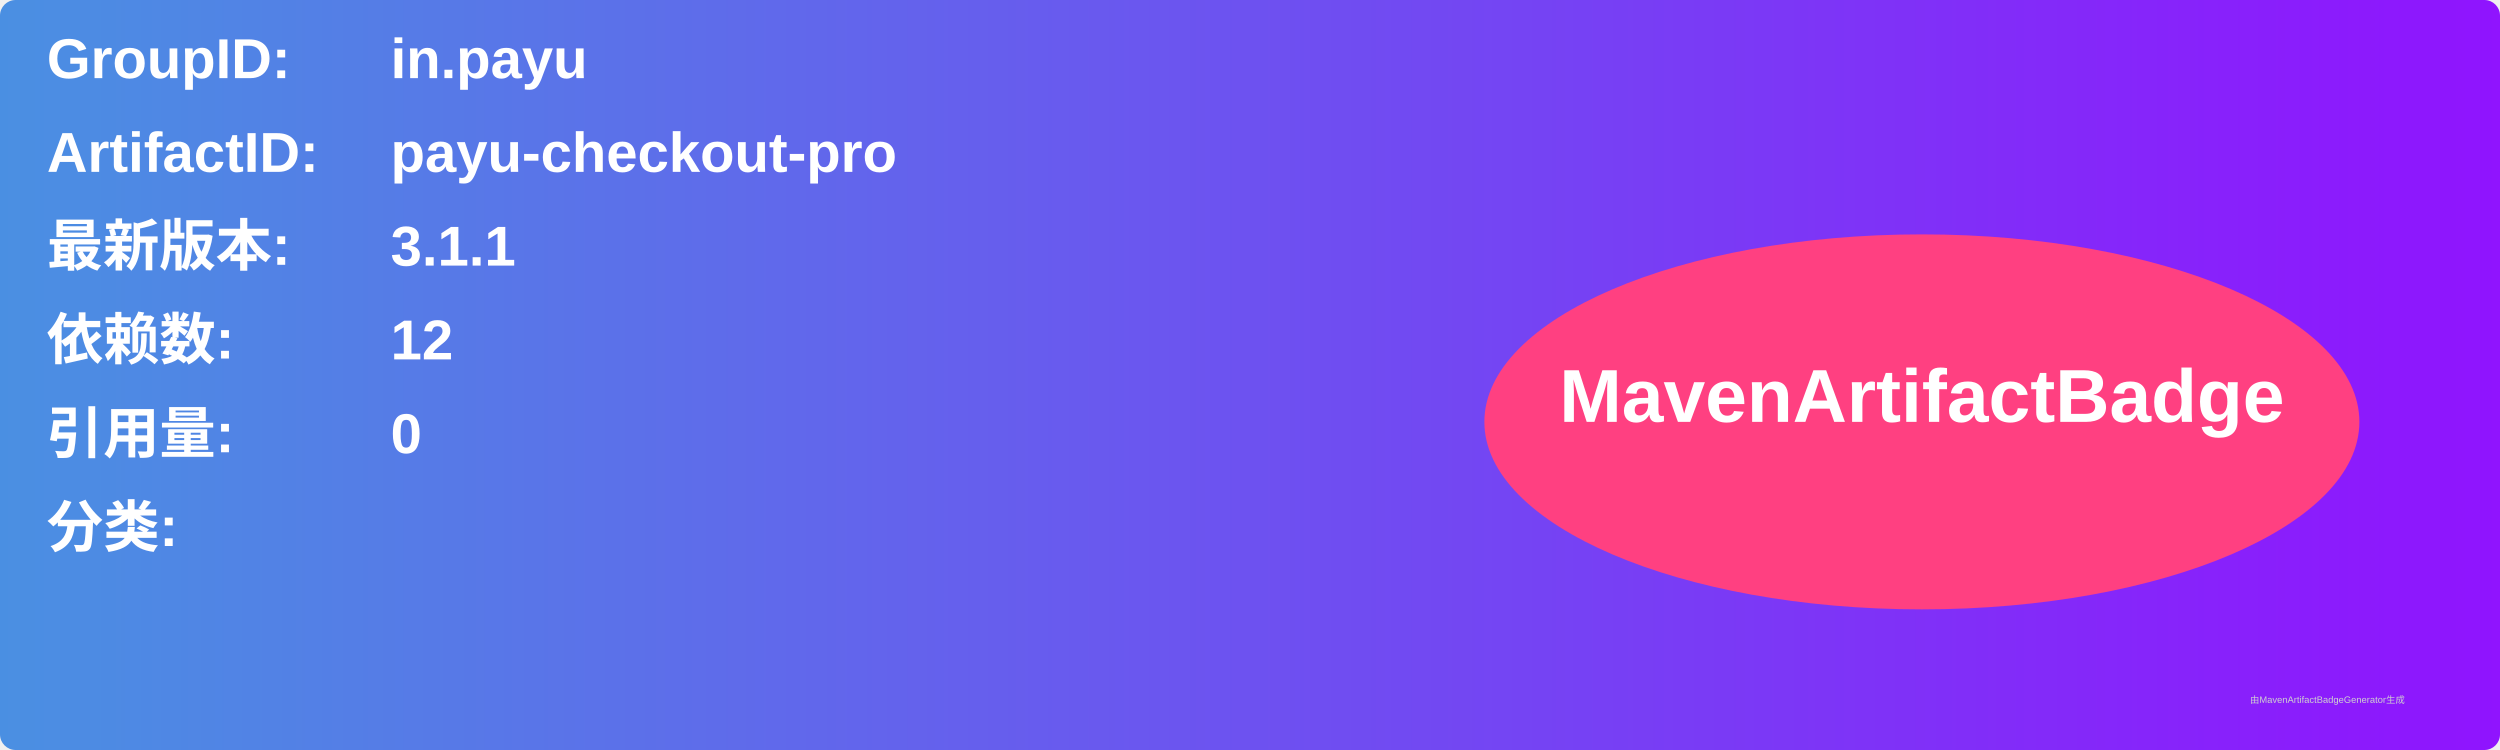
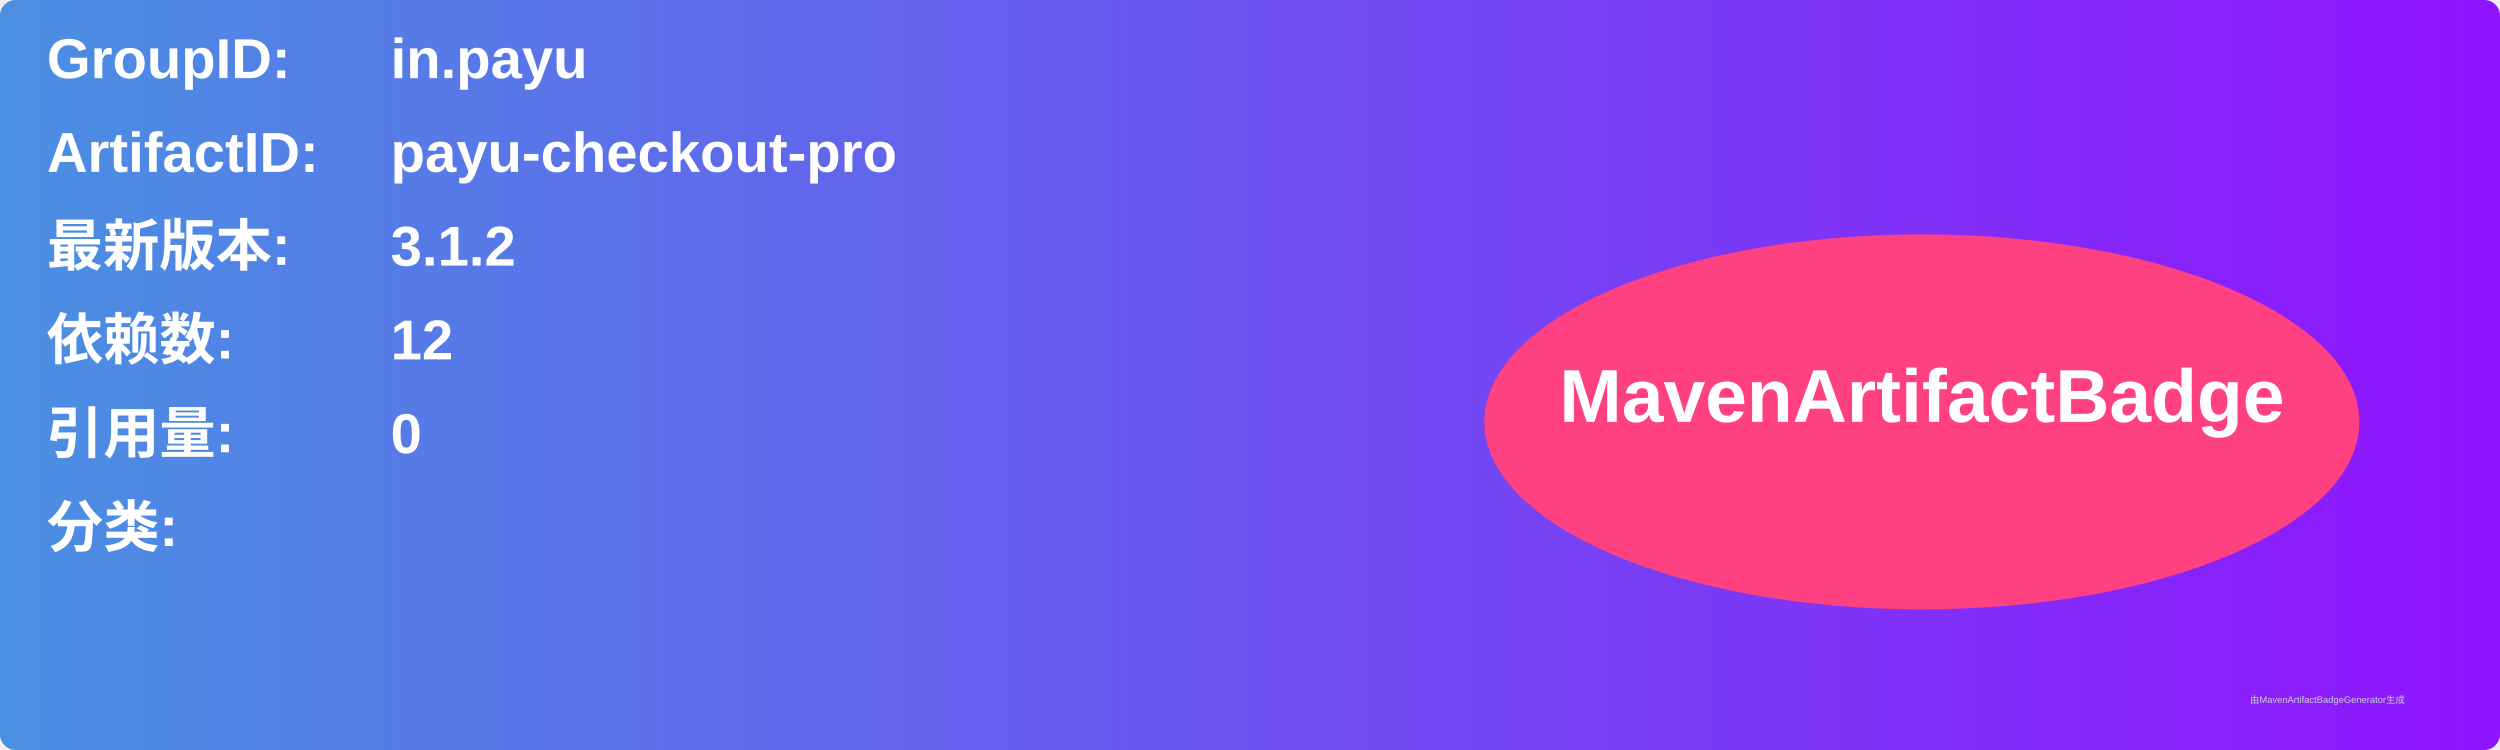
<svg xmlns="http://www.w3.org/2000/svg" width="800" height="240" viewBox="0 0 800 240">
  <linearGradient id="grad" x1="0%" y1="0%" x2="100%" y2="0%">
    <stop offset="0%" stop-color="#4a90e2" />
    <stop offset="100%" stop-color="#9013fe" />
  </linearGradient>
  <rect width="100%" height="100%" rx="5" ry="5" fill="url(#grad)" />
  <g transform="translate(15, 15)">
    <text x="0" y="10" font-family="Arial" font-size="18" fill="white" font-weight="bold" width="260">GroupID:</text>
    <text x="110" y="10" font-family="Arial" font-size="18" fill="white" font-weight="bold" width="460">in.payu</text>
    <text x="0" y="40" font-family="Arial" font-size="18" fill="white" font-weight="bold" width="260">ArtifactID:</text>
    <text x="110" y="40" font-family="Arial" font-size="18" fill="white" font-weight="bold" width="460">payu-checkout-pro</text>
    <text x="0" y="70" font-family="Arial" font-size="18" fill="white" font-weight="bold">最新版本:</text>
    <text x="110" y="70" font-family="Arial" font-size="18" fill="white" font-weight="bold">
-       <tspan font-weight="bold">3.1.1</tspan>
+       <tspan font-weight="bold">3.1.2</tspan>
    </text>
    <text x="0" y="100" font-family="Arial" font-size="18" fill="white" font-weight="bold">依赖数: </text>
    <text x="110" y="100" font-family="Arial" font-size="18" fill="white">
      <tspan font-weight="bold">12</tspan>
    </text>
    <text x="0" y="130" font-family="Arial" font-size="18" fill="white" font-weight="bold">引用量: </text>
    <text x="110" y="130" font-family="Arial" font-size="18" fill="white">
      <tspan font-weight="bold">0</tspan>
    </text>
    <text x="0" y="160" font-family="Arial" font-size="18" fill="white" font-weight="bold">分类:</text>
    <text x="10" y="190" font-family="Arial" font-size="10" fill="white">
      <tspan font-weight="bold" />
    </text>
    <ellipse cx="600" cy="120" rx="140" ry="60" fill="#ff4081" />
    <text x="600" y="120" text-anchor="middle" font-family="Arial" font-size="24" fill="white" font-weight="bold">MavenArtifactBadge</text>
  </g>
  <text x="720" y="225" font-family="Arial" font-size="3" fill="#d0d0d0">由MavenArtifactBadgeGenerator生成</text>
</svg>
